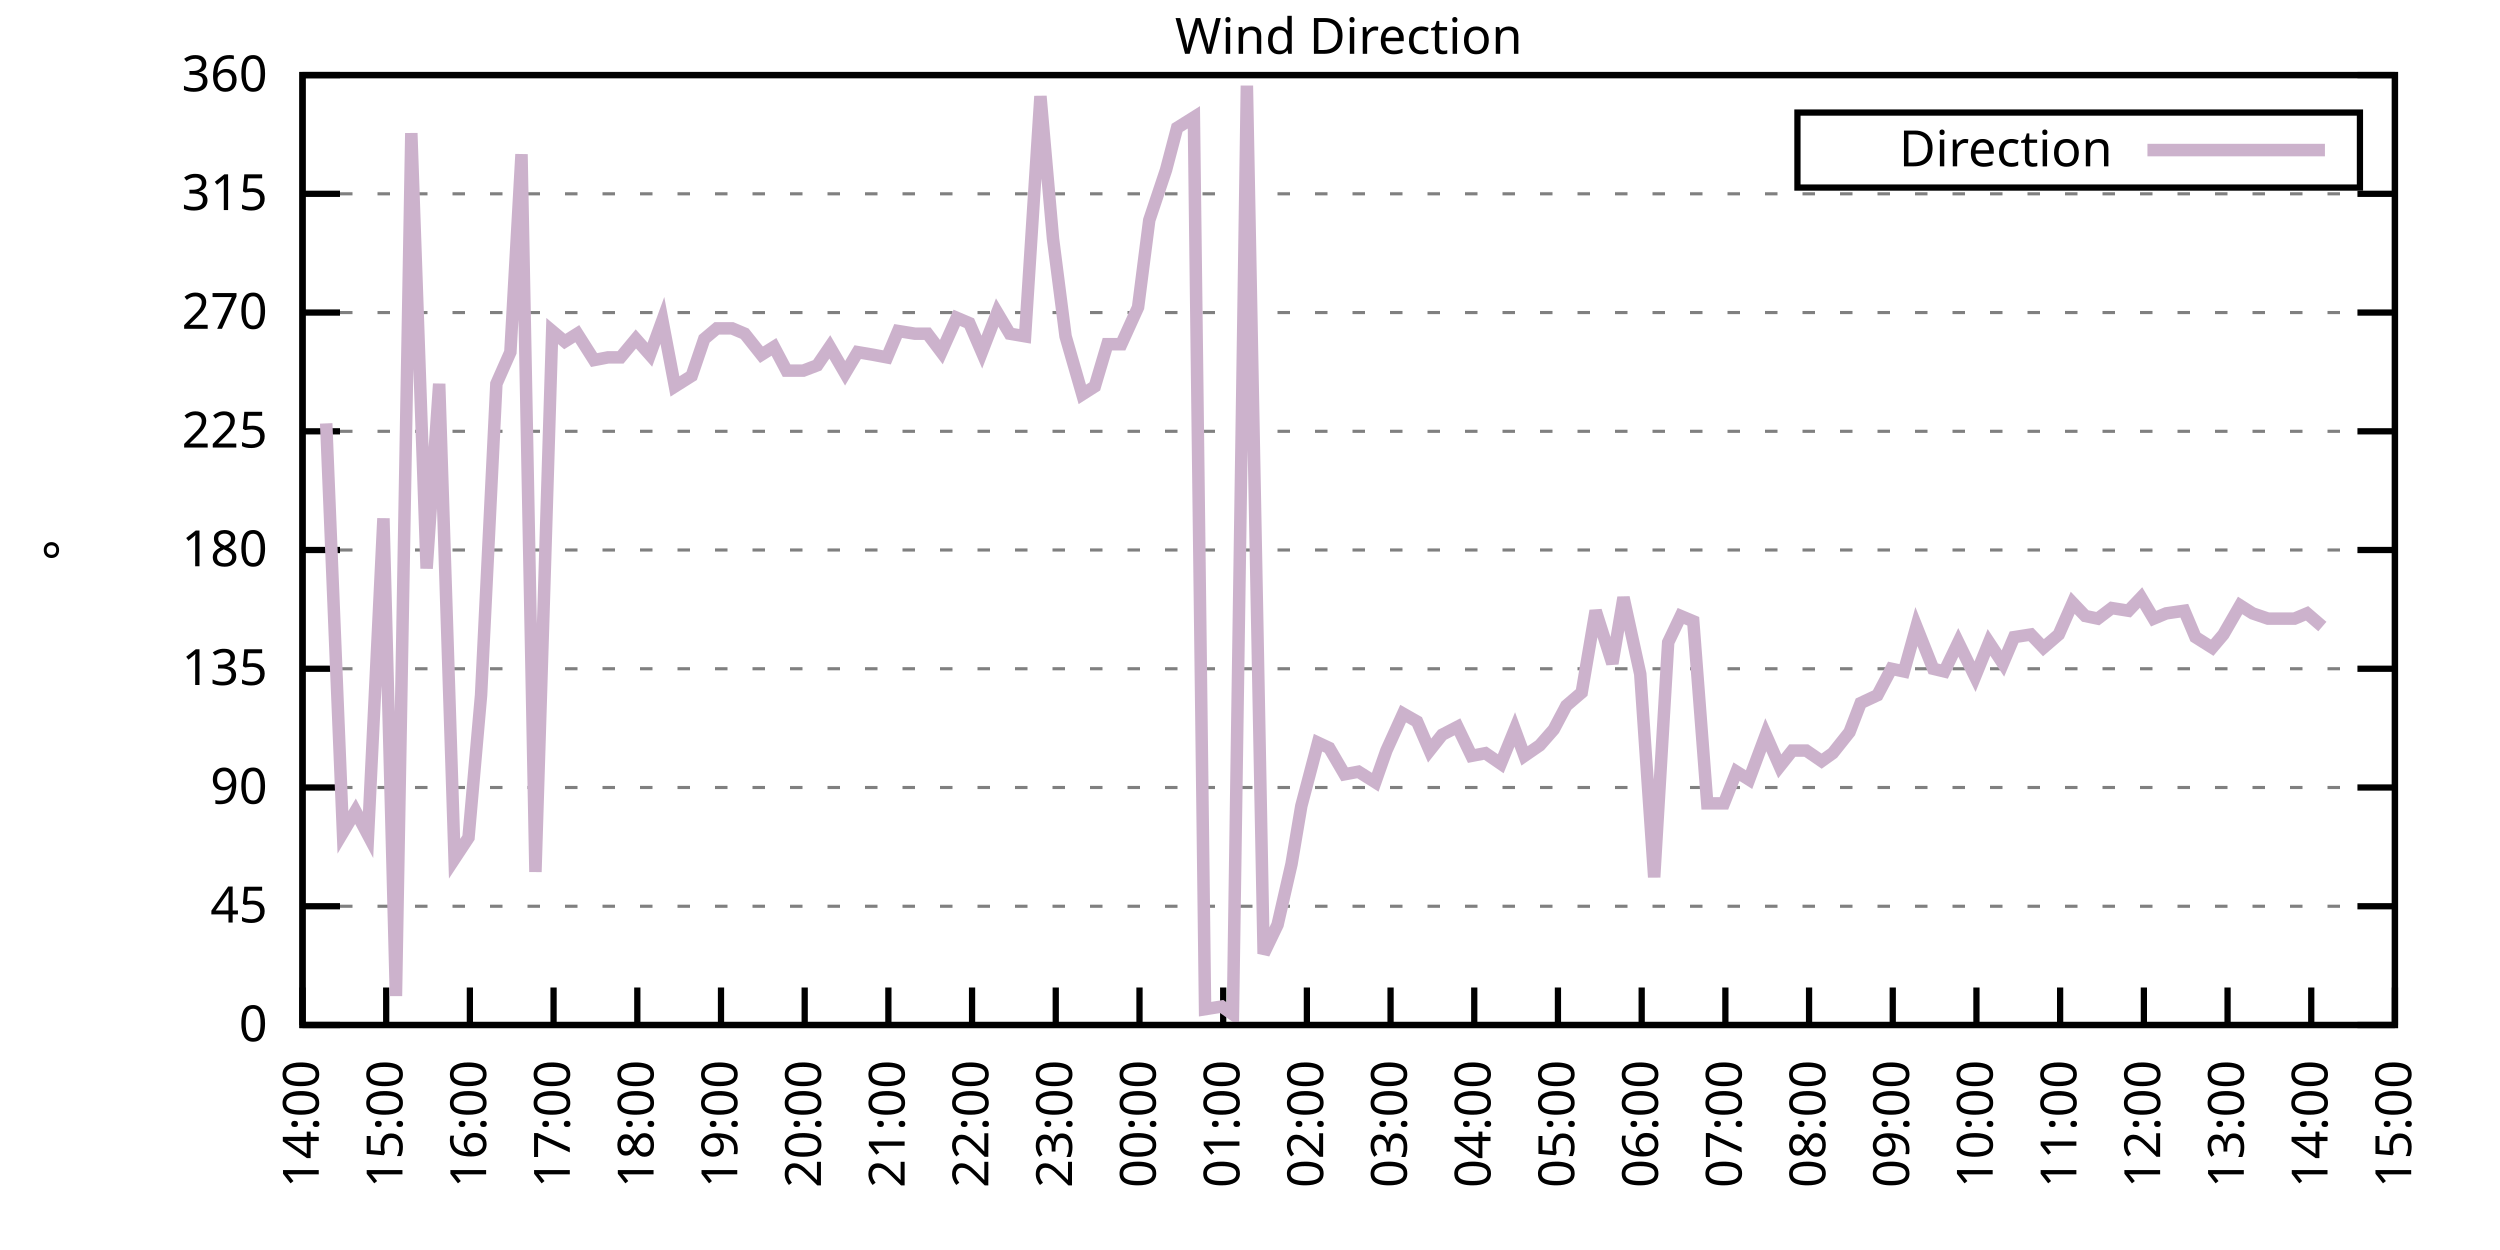
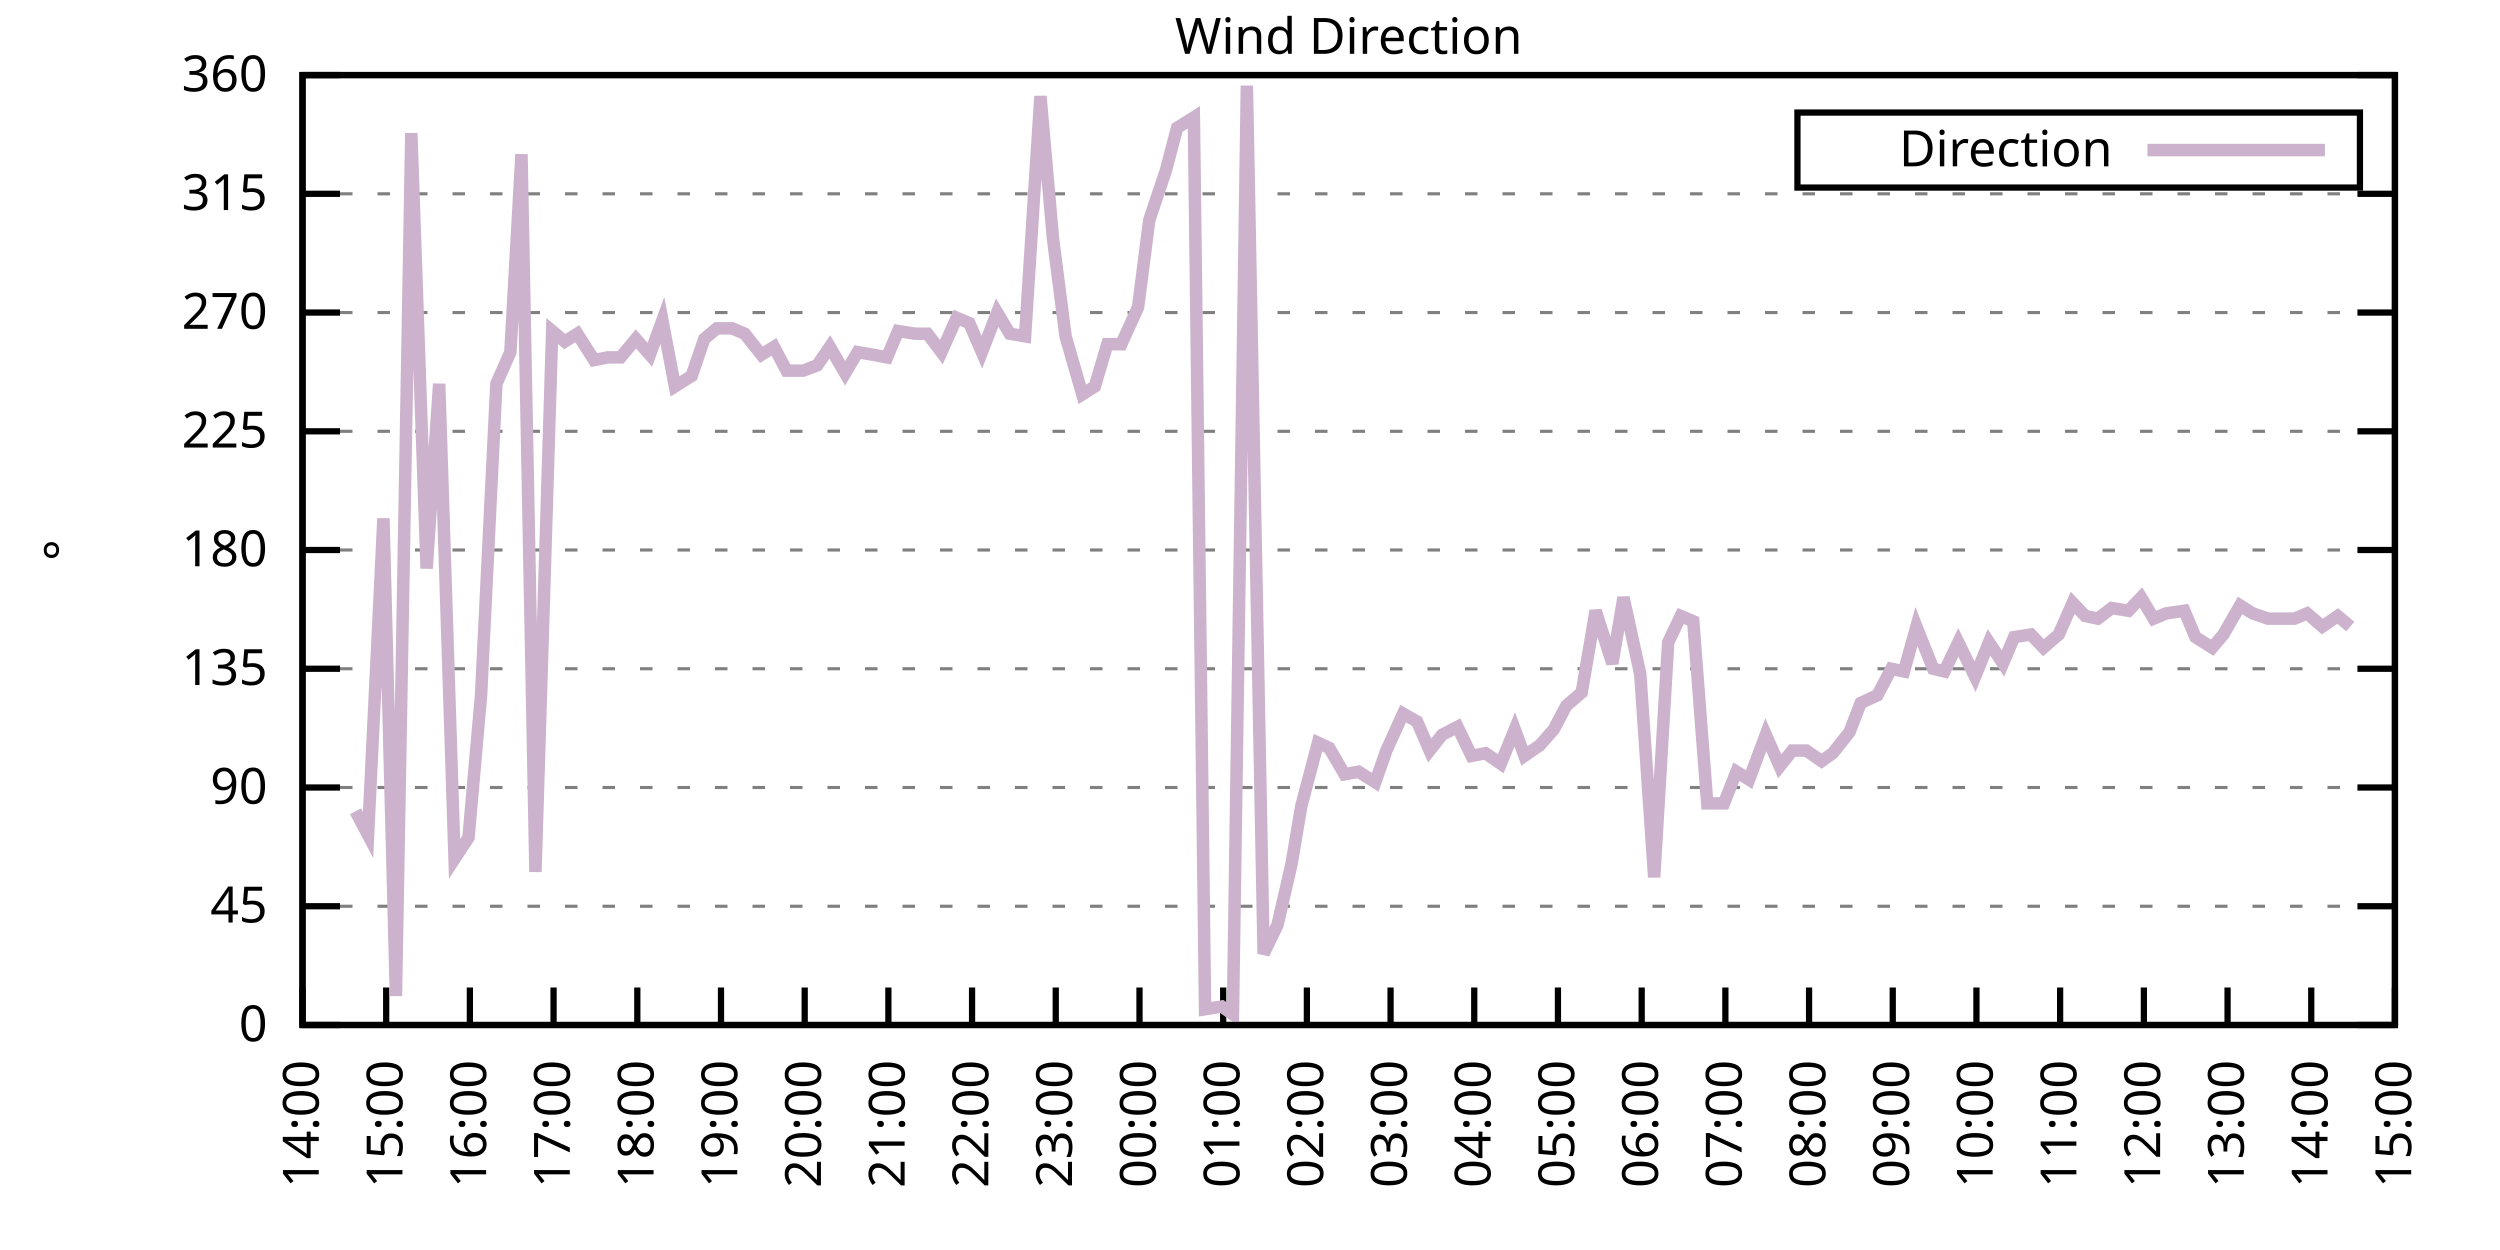
<svg xmlns="http://www.w3.org/2000/svg" xmlns:xlink="http://www.w3.org/1999/xlink" width="400" height="200" viewBox="0 0 400 200">
  <g id="gnuplot_canvas">
    <rect x="0" y="0" width="400" height="200" fill="none" />
    <defs>
      <circle id="gpDot" r="0.5" stroke-width="0.5" stroke="currentColor" />
      <path id="gpPt0" stroke-width="0.333" stroke="currentColor" d="M-1,0 h2 M0,-1 v2" />
      <path id="gpPt1" stroke-width="0.333" stroke="currentColor" d="M-1,-1 L1,1 M1,-1 L-1,1" />
      <path id="gpPt2" stroke-width="0.333" stroke="currentColor" d="M-1,0 L1,0 M0,-1 L0,1 M-1,-1 L1,1 M-1,1 L1,-1" />
      <rect id="gpPt3" stroke-width="0.333" stroke="currentColor" x="-1" y="-1" width="2" height="2" />
      <rect id="gpPt4" stroke-width="0.333" stroke="currentColor" fill="currentColor" x="-1" y="-1" width="2" height="2" />
      <circle id="gpPt5" stroke-width="0.333" stroke="currentColor" cx="0" cy="0" r="1" />
      <use xlink:href="#gpPt5" id="gpPt6" fill="currentColor" stroke="none" />
      <path id="gpPt7" stroke-width="0.333" stroke="currentColor" d="M0,-1.33 L-1.33,0.67 L1.33,0.67 z" />
      <use xlink:href="#gpPt7" id="gpPt8" fill="currentColor" stroke="none" />
      <use xlink:href="#gpPt7" id="gpPt9" stroke="currentColor" transform="rotate(180)" />
      <use xlink:href="#gpPt9" id="gpPt10" fill="currentColor" stroke="none" />
      <use xlink:href="#gpPt3" id="gpPt11" stroke="currentColor" transform="rotate(45)" />
      <use xlink:href="#gpPt11" id="gpPt12" fill="currentColor" stroke="none" />
      <path id="gpPt13" stroke-width="0.333" stroke="currentColor" d="M0,1.330 L1.265,0.411 L0.782,-1.067 L-0.782,-1.076 L-1.265,0.411 z" />
      <use xlink:href="#gpPt13" id="gpPt14" fill="currentColor" stroke="none" />
      <filter id="textbox" filterUnits="objectBoundingBox" x="0" y="0" height="1" width="1">
        <feFlood flood-color="white" flood-opacity="1" result="bgnd" />
        <feComposite in="SourceGraphic" in2="bgnd" operator="atop" />
      </filter>
      <filter id="greybox" filterUnits="objectBoundingBox" x="0" y="0" height="1" width="1">
        <feFlood flood-color="lightgrey" flood-opacity="1" result="grey" />
        <feComposite in="SourceGraphic" in2="grey" operator="atop" />
      </filter>
    </defs>
    <g fill="none" color="white" stroke="currentColor" stroke-width="1.00" stroke-linecap="butt" stroke-linejoin="miter">
</g>
    <g fill="none" color="black" stroke="currentColor" stroke-width="1.00" stroke-linecap="butt" stroke-linejoin="miter">
      <g stroke="none" shape-rendering="crispEdges">
        <polygon fill="rgb(255, 255, 255)" points="48.40,164.00 383.18,164.00 383.18,12.02 48.40,12.02 " />
      </g>
    </g>
    <g fill="none" color="black" stroke="currentColor" stroke-width="1.00" stroke-linecap="butt" stroke-linejoin="miter">
</g>
    <g fill="none" color="black" stroke="black" stroke-width="0.50" stroke-linecap="butt" stroke-linejoin="miter">
</g>
    <g fill="none" color="gray" stroke="currentColor" stroke-width="0.50" stroke-linecap="butt" stroke-linejoin="miter">
      <path stroke="gray" stroke-dasharray="2,4" class="gridline" d="M48.40,164.00 L383.19,164.00  " />
    </g>
    <g fill="none" color="gray" stroke="gray" stroke-width="1.00" stroke-linecap="butt" stroke-linejoin="miter">
</g>
    <g fill="none" color="black" stroke="currentColor" stroke-width="1.00" stroke-linecap="butt" stroke-linejoin="miter">
      <path stroke="black" d="M48.40,164.00 L54.40,164.00 M383.19,164.00 L377.19,164.00  " />
      <g transform="translate(42.80,166.60)" stroke="none" fill="black" font-family="Sans" font-size="8.00" text-anchor="end">
        <text>
          <tspan font-family="Sans"> 0</tspan>
        </text>
      </g>
    </g>
    <g fill="none" color="black" stroke="currentColor" stroke-width="1.00" stroke-linecap="butt" stroke-linejoin="miter">
</g>
    <g fill="none" color="black" stroke="black" stroke-width="0.50" stroke-linecap="butt" stroke-linejoin="miter">
</g>
    <g fill="none" color="gray" stroke="currentColor" stroke-width="0.50" stroke-linecap="butt" stroke-linejoin="miter">
      <path stroke="gray" stroke-dasharray="2,4" class="gridline" d="M48.40,145.00 L383.19,145.00  " />
    </g>
    <g fill="none" color="gray" stroke="gray" stroke-width="1.00" stroke-linecap="butt" stroke-linejoin="miter">
</g>
    <g fill="none" color="black" stroke="currentColor" stroke-width="1.00" stroke-linecap="butt" stroke-linejoin="miter">
      <path stroke="black" d="M48.40,145.00 L54.40,145.00 M383.19,145.00 L377.19,145.00  " />
      <g transform="translate(42.80,147.60)" stroke="none" fill="black" font-family="Sans" font-size="8.00" text-anchor="end">
        <text>
          <tspan font-family="Sans"> 45</tspan>
        </text>
      </g>
    </g>
    <g fill="none" color="black" stroke="currentColor" stroke-width="1.00" stroke-linecap="butt" stroke-linejoin="miter">
</g>
    <g fill="none" color="black" stroke="black" stroke-width="0.50" stroke-linecap="butt" stroke-linejoin="miter">
</g>
    <g fill="none" color="gray" stroke="currentColor" stroke-width="0.50" stroke-linecap="butt" stroke-linejoin="miter">
      <path stroke="gray" stroke-dasharray="2,4" class="gridline" d="M48.40,126.00 L383.19,126.00  " />
    </g>
    <g fill="none" color="gray" stroke="gray" stroke-width="1.00" stroke-linecap="butt" stroke-linejoin="miter">
</g>
    <g fill="none" color="black" stroke="currentColor" stroke-width="1.00" stroke-linecap="butt" stroke-linejoin="miter">
      <path stroke="black" d="M48.40,126.00 L54.40,126.00 M383.19,126.00 L377.19,126.00  " />
      <g transform="translate(42.80,128.60)" stroke="none" fill="black" font-family="Sans" font-size="8.00" text-anchor="end">
        <text>
          <tspan font-family="Sans"> 90</tspan>
        </text>
      </g>
    </g>
    <g fill="none" color="black" stroke="currentColor" stroke-width="1.00" stroke-linecap="butt" stroke-linejoin="miter">
</g>
    <g fill="none" color="black" stroke="black" stroke-width="0.50" stroke-linecap="butt" stroke-linejoin="miter">
</g>
    <g fill="none" color="gray" stroke="currentColor" stroke-width="0.50" stroke-linecap="butt" stroke-linejoin="miter">
      <path stroke="gray" stroke-dasharray="2,4" class="gridline" d="M48.40,107.00 L383.19,107.00  " />
    </g>
    <g fill="none" color="gray" stroke="gray" stroke-width="1.00" stroke-linecap="butt" stroke-linejoin="miter">
</g>
    <g fill="none" color="black" stroke="currentColor" stroke-width="1.00" stroke-linecap="butt" stroke-linejoin="miter">
      <path stroke="black" d="M48.40,107.00 L54.40,107.00 M383.19,107.00 L377.19,107.00  " />
      <g transform="translate(42.80,109.60)" stroke="none" fill="black" font-family="Sans" font-size="8.00" text-anchor="end">
        <text>
          <tspan font-family="Sans"> 135</tspan>
        </text>
      </g>
    </g>
    <g fill="none" color="black" stroke="currentColor" stroke-width="1.00" stroke-linecap="butt" stroke-linejoin="miter">
</g>
    <g fill="none" color="black" stroke="black" stroke-width="0.50" stroke-linecap="butt" stroke-linejoin="miter">
</g>
    <g fill="none" color="gray" stroke="currentColor" stroke-width="0.50" stroke-linecap="butt" stroke-linejoin="miter">
      <path stroke="gray" stroke-dasharray="2,4" class="gridline" d="M48.40,88.00 L383.19,88.00  " />
    </g>
    <g fill="none" color="gray" stroke="gray" stroke-width="1.00" stroke-linecap="butt" stroke-linejoin="miter">
</g>
    <g fill="none" color="black" stroke="currentColor" stroke-width="1.00" stroke-linecap="butt" stroke-linejoin="miter">
      <path stroke="black" d="M48.40,88.00 L54.40,88.00 M383.19,88.00 L377.19,88.00  " />
      <g transform="translate(42.80,90.60)" stroke="none" fill="black" font-family="Sans" font-size="8.00" text-anchor="end">
        <text>
          <tspan font-family="Sans"> 180</tspan>
        </text>
      </g>
    </g>
    <g fill="none" color="black" stroke="currentColor" stroke-width="1.00" stroke-linecap="butt" stroke-linejoin="miter">
</g>
    <g fill="none" color="black" stroke="black" stroke-width="0.50" stroke-linecap="butt" stroke-linejoin="miter">
</g>
    <g fill="none" color="gray" stroke="currentColor" stroke-width="0.50" stroke-linecap="butt" stroke-linejoin="miter">
      <path stroke="gray" stroke-dasharray="2,4" class="gridline" d="M48.40,69.01 L383.19,69.01  " />
    </g>
    <g fill="none" color="gray" stroke="gray" stroke-width="1.00" stroke-linecap="butt" stroke-linejoin="miter">
</g>
    <g fill="none" color="black" stroke="currentColor" stroke-width="1.00" stroke-linecap="butt" stroke-linejoin="miter">
      <path stroke="black" d="M48.40,69.01 L54.40,69.01 M383.19,69.01 L377.19,69.01  " />
      <g transform="translate(42.80,71.61)" stroke="none" fill="black" font-family="Sans" font-size="8.00" text-anchor="end">
        <text>
          <tspan font-family="Sans"> 225</tspan>
        </text>
      </g>
    </g>
    <g fill="none" color="black" stroke="currentColor" stroke-width="1.00" stroke-linecap="butt" stroke-linejoin="miter">
</g>
    <g fill="none" color="black" stroke="black" stroke-width="0.50" stroke-linecap="butt" stroke-linejoin="miter">
</g>
    <g fill="none" color="gray" stroke="currentColor" stroke-width="0.50" stroke-linecap="butt" stroke-linejoin="miter">
      <path stroke="gray" stroke-dasharray="2,4" class="gridline" d="M48.40,50.01 L383.19,50.01  " />
    </g>
    <g fill="none" color="gray" stroke="gray" stroke-width="1.00" stroke-linecap="butt" stroke-linejoin="miter">
</g>
    <g fill="none" color="black" stroke="currentColor" stroke-width="1.00" stroke-linecap="butt" stroke-linejoin="miter">
      <path stroke="black" d="M48.40,50.01 L54.40,50.01 M383.19,50.01 L377.19,50.01  " />
      <g transform="translate(42.80,52.61)" stroke="none" fill="black" font-family="Sans" font-size="8.00" text-anchor="end">
        <text>
          <tspan font-family="Sans"> 270</tspan>
        </text>
      </g>
    </g>
    <g fill="none" color="black" stroke="currentColor" stroke-width="1.00" stroke-linecap="butt" stroke-linejoin="miter">
</g>
    <g fill="none" color="black" stroke="black" stroke-width="0.50" stroke-linecap="butt" stroke-linejoin="miter">
</g>
    <g fill="none" color="gray" stroke="currentColor" stroke-width="0.50" stroke-linecap="butt" stroke-linejoin="miter">
      <path stroke="gray" stroke-dasharray="2,4" class="gridline" d="M48.40,31.01 L383.19,31.01  " />
    </g>
    <g fill="none" color="gray" stroke="gray" stroke-width="1.00" stroke-linecap="butt" stroke-linejoin="miter">
</g>
    <g fill="none" color="black" stroke="currentColor" stroke-width="1.00" stroke-linecap="butt" stroke-linejoin="miter">
      <path stroke="black" d="M48.40,31.01 L54.40,31.01 M383.19,31.01 L377.19,31.01  " />
      <g transform="translate(42.80,33.61)" stroke="none" fill="black" font-family="Sans" font-size="8.00" text-anchor="end">
        <text>
          <tspan font-family="Sans"> 315</tspan>
        </text>
      </g>
    </g>
    <g fill="none" color="black" stroke="currentColor" stroke-width="1.00" stroke-linecap="butt" stroke-linejoin="miter">
</g>
    <g fill="none" color="black" stroke="black" stroke-width="0.50" stroke-linecap="butt" stroke-linejoin="miter">
</g>
    <g fill="none" color="gray" stroke="currentColor" stroke-width="0.50" stroke-linecap="butt" stroke-linejoin="miter">
      <path stroke="gray" stroke-dasharray="2,4" class="gridline" d="M48.40,12.01 L383.19,12.01  " />
    </g>
    <g fill="none" color="gray" stroke="gray" stroke-width="1.00" stroke-linecap="butt" stroke-linejoin="miter">
</g>
    <g fill="none" color="black" stroke="currentColor" stroke-width="1.00" stroke-linecap="butt" stroke-linejoin="miter">
      <path stroke="black" d="M48.40,12.01 L54.40,12.01 M383.19,12.01 L377.19,12.01  " />
      <g transform="translate(42.80,14.61)" stroke="none" fill="black" font-family="Sans" font-size="8.00" text-anchor="end">
        <text>
          <tspan font-family="Sans"> 360</tspan>
        </text>
      </g>
    </g>
    <g fill="none" color="black" stroke="currentColor" stroke-width="1.00" stroke-linecap="butt" stroke-linejoin="miter">
      <path stroke="black" d="M48.40,164.00 L48.40,158.00  " />
      <g transform="translate(51.00,169.60) rotate(270.00)" stroke="none" fill="black" font-family="Sans" font-size="8.00" text-anchor="end">
        <text>
          <tspan font-family="Sans">14:00</tspan>
        </text>
      </g>
    </g>
    <g fill="none" color="black" stroke="currentColor" stroke-width="1.00" stroke-linecap="butt" stroke-linejoin="miter">
      <path stroke="black" d="M61.79,164.00 L61.79,158.00  " />
      <g transform="translate(64.39,169.60) rotate(270.00)" stroke="none" fill="black" font-family="Sans" font-size="8.00" text-anchor="end">
        <text>
          <tspan font-family="Sans">15:00</tspan>
        </text>
      </g>
    </g>
    <g fill="none" color="black" stroke="currentColor" stroke-width="1.00" stroke-linecap="butt" stroke-linejoin="miter">
      <path stroke="black" d="M75.18,164.00 L75.18,158.00  " />
      <g transform="translate(77.78,169.60) rotate(270.00)" stroke="none" fill="black" font-family="Sans" font-size="8.00" text-anchor="end">
        <text>
          <tspan font-family="Sans">16:00</tspan>
        </text>
      </g>
    </g>
    <g fill="none" color="black" stroke="currentColor" stroke-width="1.00" stroke-linecap="butt" stroke-linejoin="miter">
      <path stroke="black" d="M88.57,164.00 L88.57,158.00  " />
      <g transform="translate(91.17,169.60) rotate(270.00)" stroke="none" fill="black" font-family="Sans" font-size="8.00" text-anchor="end">
        <text>
          <tspan font-family="Sans">17:00</tspan>
        </text>
      </g>
    </g>
    <g fill="none" color="black" stroke="currentColor" stroke-width="1.00" stroke-linecap="butt" stroke-linejoin="miter">
      <path stroke="black" d="M101.97,164.00 L101.97,158.00  " />
      <g transform="translate(104.57,169.60) rotate(270.00)" stroke="none" fill="black" font-family="Sans" font-size="8.00" text-anchor="end">
        <text>
          <tspan font-family="Sans">18:00</tspan>
        </text>
      </g>
    </g>
    <g fill="none" color="black" stroke="currentColor" stroke-width="1.00" stroke-linecap="butt" stroke-linejoin="miter">
      <path stroke="black" d="M115.36,164.00 L115.36,158.00  " />
      <g transform="translate(117.96,169.60) rotate(270.00)" stroke="none" fill="black" font-family="Sans" font-size="8.00" text-anchor="end">
        <text>
          <tspan font-family="Sans">19:00</tspan>
        </text>
      </g>
    </g>
    <g fill="none" color="black" stroke="currentColor" stroke-width="1.00" stroke-linecap="butt" stroke-linejoin="miter">
      <path stroke="black" d="M128.75,164.00 L128.75,158.00  " />
      <g transform="translate(131.35,169.60) rotate(270.00)" stroke="none" fill="black" font-family="Sans" font-size="8.00" text-anchor="end">
        <text>
          <tspan font-family="Sans">20:00</tspan>
        </text>
      </g>
    </g>
    <g fill="none" color="black" stroke="currentColor" stroke-width="1.00" stroke-linecap="butt" stroke-linejoin="miter">
      <path stroke="black" d="M142.14,164.00 L142.14,158.00  " />
      <g transform="translate(144.74,169.60) rotate(270.00)" stroke="none" fill="black" font-family="Sans" font-size="8.00" text-anchor="end">
        <text>
          <tspan font-family="Sans">21:00</tspan>
        </text>
      </g>
    </g>
    <g fill="none" color="black" stroke="currentColor" stroke-width="1.00" stroke-linecap="butt" stroke-linejoin="miter">
      <path stroke="black" d="M155.53,164.00 L155.53,158.00  " />
      <g transform="translate(158.13,169.60) rotate(270.00)" stroke="none" fill="black" font-family="Sans" font-size="8.00" text-anchor="end">
        <text>
          <tspan font-family="Sans">22:00</tspan>
        </text>
      </g>
    </g>
    <g fill="none" color="black" stroke="currentColor" stroke-width="1.00" stroke-linecap="butt" stroke-linejoin="miter">
      <path stroke="black" d="M168.92,164.00 L168.92,158.00  " />
      <g transform="translate(171.52,169.60) rotate(270.00)" stroke="none" fill="black" font-family="Sans" font-size="8.00" text-anchor="end">
        <text>
          <tspan font-family="Sans">23:00</tspan>
        </text>
      </g>
    </g>
    <g fill="none" color="black" stroke="currentColor" stroke-width="1.00" stroke-linecap="butt" stroke-linejoin="miter">
      <path stroke="black" d="M182.32,164.00 L182.32,158.00  " />
      <g transform="translate(184.92,169.60) rotate(270.00)" stroke="none" fill="black" font-family="Sans" font-size="8.00" text-anchor="end">
        <text>
          <tspan font-family="Sans">00:00</tspan>
        </text>
      </g>
    </g>
    <g fill="none" color="black" stroke="currentColor" stroke-width="1.00" stroke-linecap="butt" stroke-linejoin="miter">
      <path stroke="black" d="M195.71,164.00 L195.71,158.00  " />
      <g transform="translate(198.31,169.60) rotate(270.00)" stroke="none" fill="black" font-family="Sans" font-size="8.00" text-anchor="end">
        <text>
          <tspan font-family="Sans">01:00</tspan>
        </text>
      </g>
    </g>
    <g fill="none" color="black" stroke="currentColor" stroke-width="1.00" stroke-linecap="butt" stroke-linejoin="miter">
      <path stroke="black" d="M209.10,164.00 L209.10,158.00  " />
      <g transform="translate(211.70,169.60) rotate(270.00)" stroke="none" fill="black" font-family="Sans" font-size="8.00" text-anchor="end">
        <text>
          <tspan font-family="Sans">02:00</tspan>
        </text>
      </g>
    </g>
    <g fill="none" color="black" stroke="currentColor" stroke-width="1.00" stroke-linecap="butt" stroke-linejoin="miter">
      <path stroke="black" d="M222.49,164.00 L222.49,158.00  " />
      <g transform="translate(225.09,169.60) rotate(270.00)" stroke="none" fill="black" font-family="Sans" font-size="8.00" text-anchor="end">
        <text>
          <tspan font-family="Sans">03:00</tspan>
        </text>
      </g>
    </g>
    <g fill="none" color="black" stroke="currentColor" stroke-width="1.00" stroke-linecap="butt" stroke-linejoin="miter">
      <path stroke="black" d="M235.88,164.00 L235.88,158.00  " />
      <g transform="translate(238.48,169.60) rotate(270.00)" stroke="none" fill="black" font-family="Sans" font-size="8.00" text-anchor="end">
        <text>
          <tspan font-family="Sans">04:00</tspan>
        </text>
      </g>
    </g>
    <g fill="none" color="black" stroke="currentColor" stroke-width="1.00" stroke-linecap="butt" stroke-linejoin="miter">
      <path stroke="black" d="M249.27,164.00 L249.27,158.00  " />
      <g transform="translate(251.87,169.60) rotate(270.00)" stroke="none" fill="black" font-family="Sans" font-size="8.00" text-anchor="end">
        <text>
          <tspan font-family="Sans">05:00</tspan>
        </text>
      </g>
    </g>
    <g fill="none" color="black" stroke="currentColor" stroke-width="1.00" stroke-linecap="butt" stroke-linejoin="miter">
      <path stroke="black" d="M262.67,164.00 L262.67,158.00  " />
      <g transform="translate(265.27,169.60) rotate(270.00)" stroke="none" fill="black" font-family="Sans" font-size="8.00" text-anchor="end">
        <text>
          <tspan font-family="Sans">06:00</tspan>
        </text>
      </g>
    </g>
    <g fill="none" color="black" stroke="currentColor" stroke-width="1.00" stroke-linecap="butt" stroke-linejoin="miter">
      <path stroke="black" d="M276.06,164.00 L276.06,158.00  " />
      <g transform="translate(278.66,169.60) rotate(270.00)" stroke="none" fill="black" font-family="Sans" font-size="8.00" text-anchor="end">
        <text>
          <tspan font-family="Sans">07:00</tspan>
        </text>
      </g>
    </g>
    <g fill="none" color="black" stroke="currentColor" stroke-width="1.00" stroke-linecap="butt" stroke-linejoin="miter">
      <path stroke="black" d="M289.45,164.00 L289.45,158.00  " />
      <g transform="translate(292.05,169.60) rotate(270.00)" stroke="none" fill="black" font-family="Sans" font-size="8.00" text-anchor="end">
        <text>
          <tspan font-family="Sans">08:00</tspan>
        </text>
      </g>
    </g>
    <g fill="none" color="black" stroke="currentColor" stroke-width="1.00" stroke-linecap="butt" stroke-linejoin="miter">
      <path stroke="black" d="M302.84,164.00 L302.84,158.00  " />
      <g transform="translate(305.44,169.60) rotate(270.00)" stroke="none" fill="black" font-family="Sans" font-size="8.00" text-anchor="end">
        <text>
          <tspan font-family="Sans">09:00</tspan>
        </text>
      </g>
    </g>
    <g fill="none" color="black" stroke="currentColor" stroke-width="1.00" stroke-linecap="butt" stroke-linejoin="miter">
      <path stroke="black" d="M316.23,164.00 L316.23,158.00  " />
      <g transform="translate(318.83,169.60) rotate(270.00)" stroke="none" fill="black" font-family="Sans" font-size="8.00" text-anchor="end">
        <text>
          <tspan font-family="Sans">10:00</tspan>
        </text>
      </g>
    </g>
    <g fill="none" color="black" stroke="currentColor" stroke-width="1.00" stroke-linecap="butt" stroke-linejoin="miter">
      <path stroke="black" d="M329.62,164.00 L329.62,158.00  " />
      <g transform="translate(332.22,169.60) rotate(270.00)" stroke="none" fill="black" font-family="Sans" font-size="8.00" text-anchor="end">
        <text>
          <tspan font-family="Sans">11:00</tspan>
        </text>
      </g>
    </g>
    <g fill="none" color="black" stroke="currentColor" stroke-width="1.00" stroke-linecap="butt" stroke-linejoin="miter">
      <path stroke="black" d="M343.02,164.00 L343.02,158.00  " />
      <g transform="translate(345.62,169.60) rotate(270.00)" stroke="none" fill="black" font-family="Sans" font-size="8.00" text-anchor="end">
        <text>
          <tspan font-family="Sans">12:00</tspan>
        </text>
      </g>
    </g>
    <g fill="none" color="black" stroke="currentColor" stroke-width="1.00" stroke-linecap="butt" stroke-linejoin="miter">
      <path stroke="black" d="M356.41,164.00 L356.41,158.00  " />
      <g transform="translate(359.01,169.60) rotate(270.00)" stroke="none" fill="black" font-family="Sans" font-size="8.00" text-anchor="end">
        <text>
          <tspan font-family="Sans">13:00</tspan>
        </text>
      </g>
    </g>
    <g fill="none" color="black" stroke="currentColor" stroke-width="1.00" stroke-linecap="butt" stroke-linejoin="miter">
      <path stroke="black" d="M369.80,164.00 L369.80,158.00  " />
      <g transform="translate(372.40,169.60) rotate(270.00)" stroke="none" fill="black" font-family="Sans" font-size="8.00" text-anchor="end">
        <text>
          <tspan font-family="Sans">14:00</tspan>
        </text>
      </g>
    </g>
    <g fill="none" color="black" stroke="currentColor" stroke-width="1.00" stroke-linecap="butt" stroke-linejoin="miter">
      <path stroke="black" d="M383.19,164.00 L383.19,158.00  " />
      <g transform="translate(385.79,169.60) rotate(270.00)" stroke="none" fill="black" font-family="Sans" font-size="8.00" text-anchor="end">
        <text>
          <tspan font-family="Sans">15:00</tspan>
        </text>
      </g>
    </g>
    <g fill="none" color="black" stroke="currentColor" stroke-width="1.00" stroke-linecap="butt" stroke-linejoin="miter">
</g>
    <g fill="none" color="black" stroke="currentColor" stroke-width="1.00" stroke-linecap="butt" stroke-linejoin="miter">
      <path stroke="black" d="M48.40,12.01 L48.40,164.00 L383.19,164.00 L383.19,12.01 L48.40,12.01 Z  " />
    </g>
    <g fill="none" color="black" stroke="currentColor" stroke-width="1.00" stroke-linecap="butt" stroke-linejoin="miter">
</g>
    <g fill="none" color="black" stroke="currentColor" stroke-width="1.00" stroke-linecap="butt" stroke-linejoin="miter">
      <path stroke="black" d="M287.59,30.01 L287.59,18.01 L377.59,18.01 L377.59,30.01 L287.59,30.01 Z  " />
    </g>
    <g id="Wind_direction_plot_1">
      <g fill="none" color="white" stroke="black" stroke-width="2.00" stroke-linecap="butt" stroke-linejoin="miter">
</g>
      <g fill="none" color="black" stroke="currentColor" stroke-width="2.00" stroke-linecap="butt" stroke-linejoin="miter">
        <g transform="translate(337.99,26.61)" stroke="none" fill="black" font-family="Sans" font-size="8.00" text-anchor="end">
          <text>
            <tspan font-family="Sans">Direction</tspan>
          </text>
        </g>
      </g>
      <g fill="none" color="black" stroke="currentColor" stroke-width="2.00" stroke-linecap="butt" stroke-linejoin="miter">
-         <path stroke="rgb(204, 178, 204)" d="M343.59,24.01 L371.99,24.01 M52.19,67.74 L54.87,133.18 L56.88,129.80 L58.89,133.60 L61.35,82.94 L63.35,159.36   L65.81,21.30 L68.26,90.96 L70.27,61.41 L72.73,137.40 L74.96,134.02 L76.97,111.23 L79.42,61.41 L81.66,56.34   L83.44,24.68 L85.67,139.51 L88.35,52.96 L90.36,54.65 L92.37,53.39 L95.05,57.61 L97.28,57.18 L99.29,57.18   L101.74,54.23 L103.98,56.76 L105.98,51.27 L107.99,61.83 L110.67,60.14 L112.68,54.23 L114.69,52.54 L117.14,52.54   L119.15,53.39 L121.83,56.76 L123.84,55.50 L125.85,59.30 L128.53,59.30 L130.76,58.45 L132.77,55.50 L135.22,59.72   L137.23,56.34 L139.69,56.76 L141.92,57.18 L143.70,52.96 L146.38,53.39 L148.39,53.39 L150.62,56.34 L153.08,50.85   L155.09,51.70 L157.10,56.34 L159.55,50.01 L161.56,53.39 L164.01,53.81 L166.47,15.39 L168.48,38.19 L170.49,53.81   L173.17,63.10 L175.17,61.83 L177.18,55.07 L179.41,55.07 L182.09,49.16 L183.88,35.23 L186.56,27.21 L188.34,20.45   L191.02,18.77 L192.81,161.47 L195.48,161.04 L197.27,162.31 L199.50,13.70 L202.18,152.60 L204.41,147.96 L206.64,138.25   L208.21,128.96 L210.88,118.83 L212.67,119.67 L215.13,123.89 L217.36,123.47 L220.04,125.16 L221.82,120.09 L224.50,114.18   L226.73,115.45 L228.74,120.09 L230.75,117.56 L233.20,116.29 L235.44,120.94 L237.67,120.51 L240.12,122.20 L242.36,116.71   L243.92,120.94 L246.37,119.25 L248.60,116.71 L250.61,112.91 L253.07,110.80 L255.30,97.72 L257.98,106.16 L259.76,95.60   L262.44,107.85 L264.67,140.36 L266.91,102.78 L268.92,98.56 L270.92,99.40 L273.16,128.54 L275.83,128.54 L277.84,123.47   L279.85,124.74 L282.53,117.56 L284.76,122.62 L286.77,120.09 L289.00,120.09 L291.46,121.78 L293.24,120.51 L295.92,117.14   L297.71,112.49 L300.39,111.23 L302.62,107.00 L304.63,107.43 L306.63,100.25 L309.31,107.00 L311.10,107.43 L313.33,102.78   L316.01,108.27 L318.24,102.78 L320.47,106.16 L322.26,101.94 L324.94,101.52 L326.95,103.63 L329.40,101.52 L331.63,96.45   L333.64,98.56 L335.65,98.98 L337.88,97.29 L340.56,97.72 L342.57,95.60 L344.58,98.98 L346.59,98.14 L349.49,97.72   L351.27,101.94 L353.95,103.63 L355.74,101.52 L358.42,96.87 L360.42,98.14 L362.88,98.98 L364.89,98.98 L367.12,98.98   L369.13,98.14 L371.58,100.25  " />
+         <path stroke="rgb(204, 178, 204)" d="M343.59,24.01 L371.99,24.01 M56.88,129.80 L58.89,133.60 L61.35,82.94 L63.35,159.36 L65.81,21.30 L68.26,90.96   L70.27,61.41 L72.73,137.40 L74.96,134.02 L76.97,111.23 L79.42,61.41 L81.66,56.34 L83.44,24.68 L85.67,139.51   L88.35,52.96 L90.36,54.65 L92.37,53.39 L95.05,57.61 L97.28,57.18 L99.29,57.18 L101.74,54.23 L103.98,56.76   L105.98,51.27 L107.99,61.83 L110.67,60.14 L112.68,54.23 L114.69,52.54 L117.14,52.54 L119.15,53.39 L121.83,56.76   L123.84,55.50 L125.85,59.30 L128.53,59.30 L130.76,58.45 L132.77,55.50 L135.22,59.72 L137.23,56.34 L139.69,56.76   L141.92,57.18 L143.70,52.96 L146.38,53.39 L148.39,53.39 L150.62,56.34 L153.08,50.85 L155.09,51.70 L157.10,56.34   L159.55,50.01 L161.56,53.39 L164.01,53.81 L166.47,15.39 L168.48,38.19 L170.49,53.81 L173.17,63.10 L175.17,61.83   L177.18,55.07 L179.41,55.07 L182.09,49.16 L183.88,35.23 L186.56,27.21 L188.34,20.45 L191.02,18.77 L192.81,161.47   L195.48,161.04 L197.27,162.31 L199.50,13.70 L202.18,152.60 L204.41,147.96 L206.64,138.25 L208.21,128.96 L210.88,118.83   L212.67,119.67 L215.13,123.89 L217.36,123.47 L220.04,125.16 L221.82,120.09 L224.50,114.18 L226.73,115.45 L228.74,120.09   L230.75,117.56 L233.20,116.29 L235.44,120.94 L237.67,120.51 L240.12,122.20 L242.36,116.71 L243.92,120.94 L246.37,119.25   L248.60,116.71 L250.61,112.91 L253.07,110.80 L255.30,97.72 L257.98,106.16 L259.76,95.60 L262.44,107.85 L264.67,140.36   L266.91,102.78 L268.92,98.56 L270.92,99.40 L273.16,128.54 L275.83,128.54 L277.84,123.47 L279.85,124.74 L282.53,117.56   L284.76,122.62 L286.77,120.09 L289.00,120.09 L291.46,121.78 L293.24,120.51 L295.92,117.14 L297.71,112.49 L300.39,111.23   L302.62,107.00 L304.63,107.43 L306.63,100.25 L309.31,107.00 L311.10,107.43 L313.33,102.78 L316.01,108.27 L318.24,102.78   L320.47,106.16 L322.26,101.94 L324.94,101.52 L326.95,103.63 L329.40,101.52 L331.63,96.45 L333.64,98.56 L335.65,98.98   L337.88,97.29 L340.56,97.72 L342.57,95.60 L344.58,98.98 L346.59,98.14 L349.49,97.72 L351.27,101.94 L353.95,103.63   L355.74,101.52 L358.42,96.87 L360.42,98.14 L362.88,98.98 L364.89,98.98 L367.12,98.98 L369.13,98.14 L371.58,100.25   L374.04,98.56 L376.05,100.25  " />
      </g>
    </g>
    <g fill="none" color="black" stroke="currentColor" stroke-width="2.00" stroke-linecap="butt" stroke-linejoin="miter">
</g>
    <g fill="none" color="black" stroke="black" stroke-width="1.00" stroke-linecap="butt" stroke-linejoin="miter">
</g>
    <g fill="none" color="black" stroke="currentColor" stroke-width="1.00" stroke-linecap="butt" stroke-linejoin="miter">
      <path stroke="black" d="M48.40,12.01 L48.40,164.00 L383.19,164.00 L383.19,12.01 L48.40,12.01 Z  " />
      <g transform="translate(12.80,88.01) rotate(270.00)" stroke="none" fill="black" font-family="Sans" font-size="8.00" text-anchor="middle">
        <text>
          <tspan font-family="Sans">°</tspan>
        </text>
      </g>
    </g>
    <g fill="none" color="black" stroke="currentColor" stroke-width="1.00" stroke-linecap="butt" stroke-linejoin="miter">
</g>
    <g fill="none" color="black" stroke="currentColor" stroke-width="1.00" stroke-linecap="butt" stroke-linejoin="miter">
      <g transform="translate(215.79,8.61)" stroke="none" fill="black" font-family="Sans" font-size="8.00" text-anchor="middle">
        <text>
          <tspan font-family="Sans">Wind Direction</tspan>
        </text>
      </g>
    </g>
    <g fill="none" color="black" stroke="currentColor" stroke-width="1.00" stroke-linecap="butt" stroke-linejoin="miter">
</g>
  </g>
</svg>
